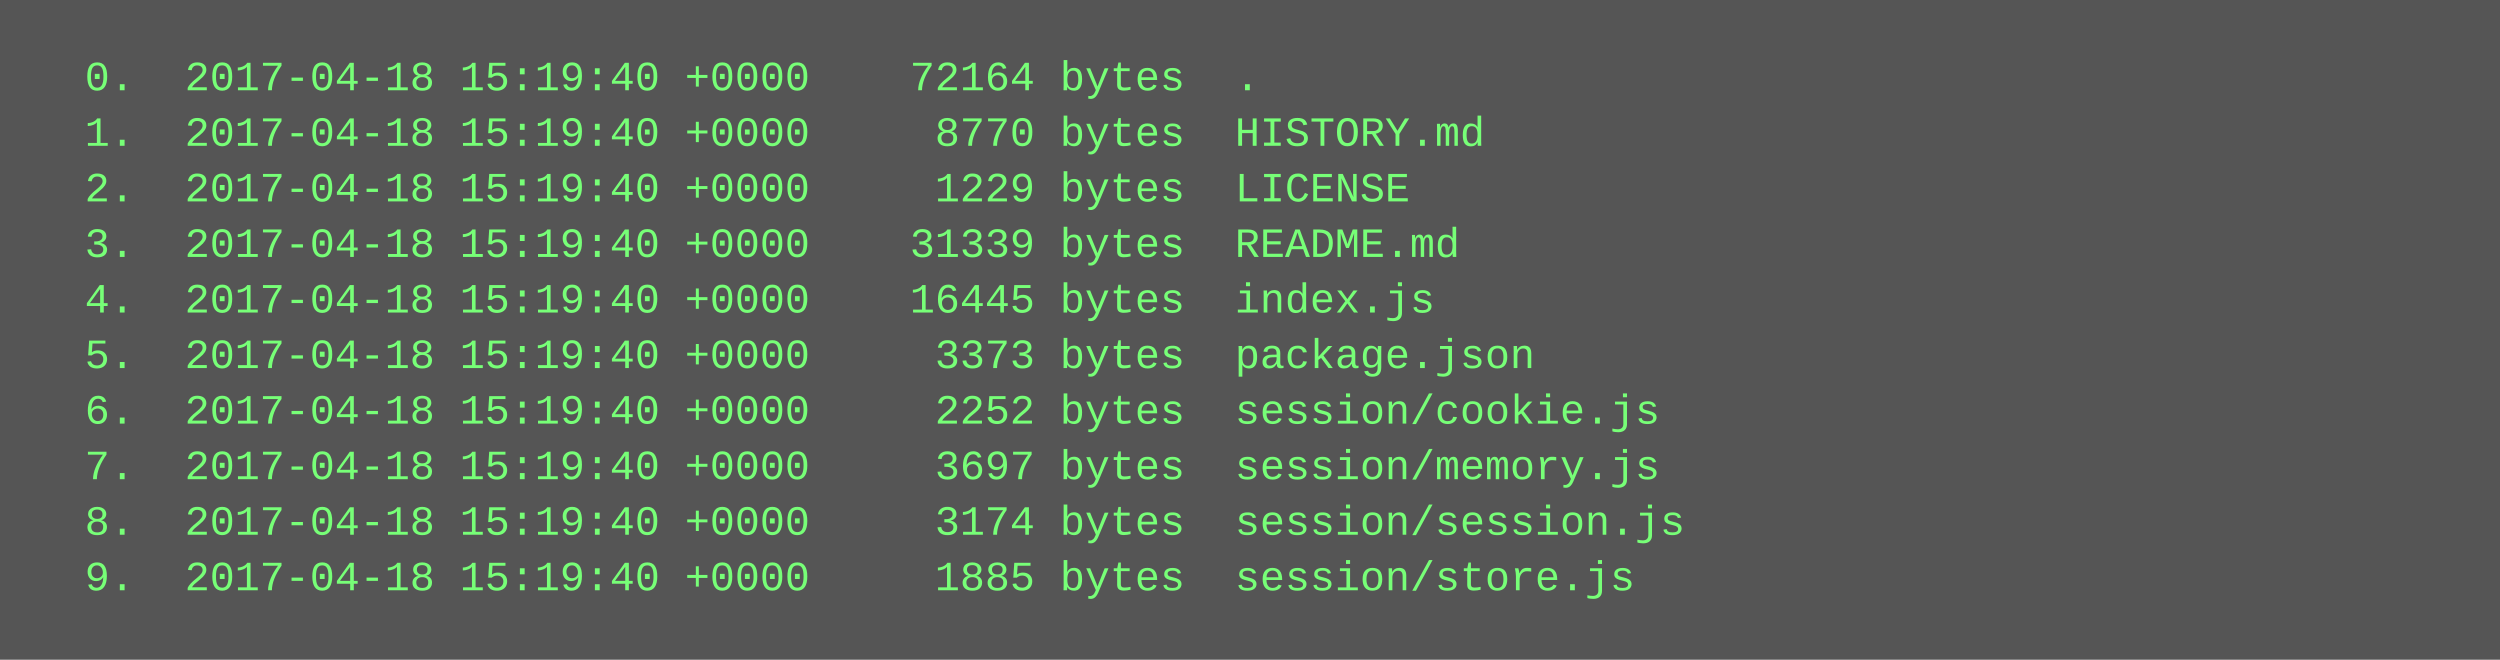
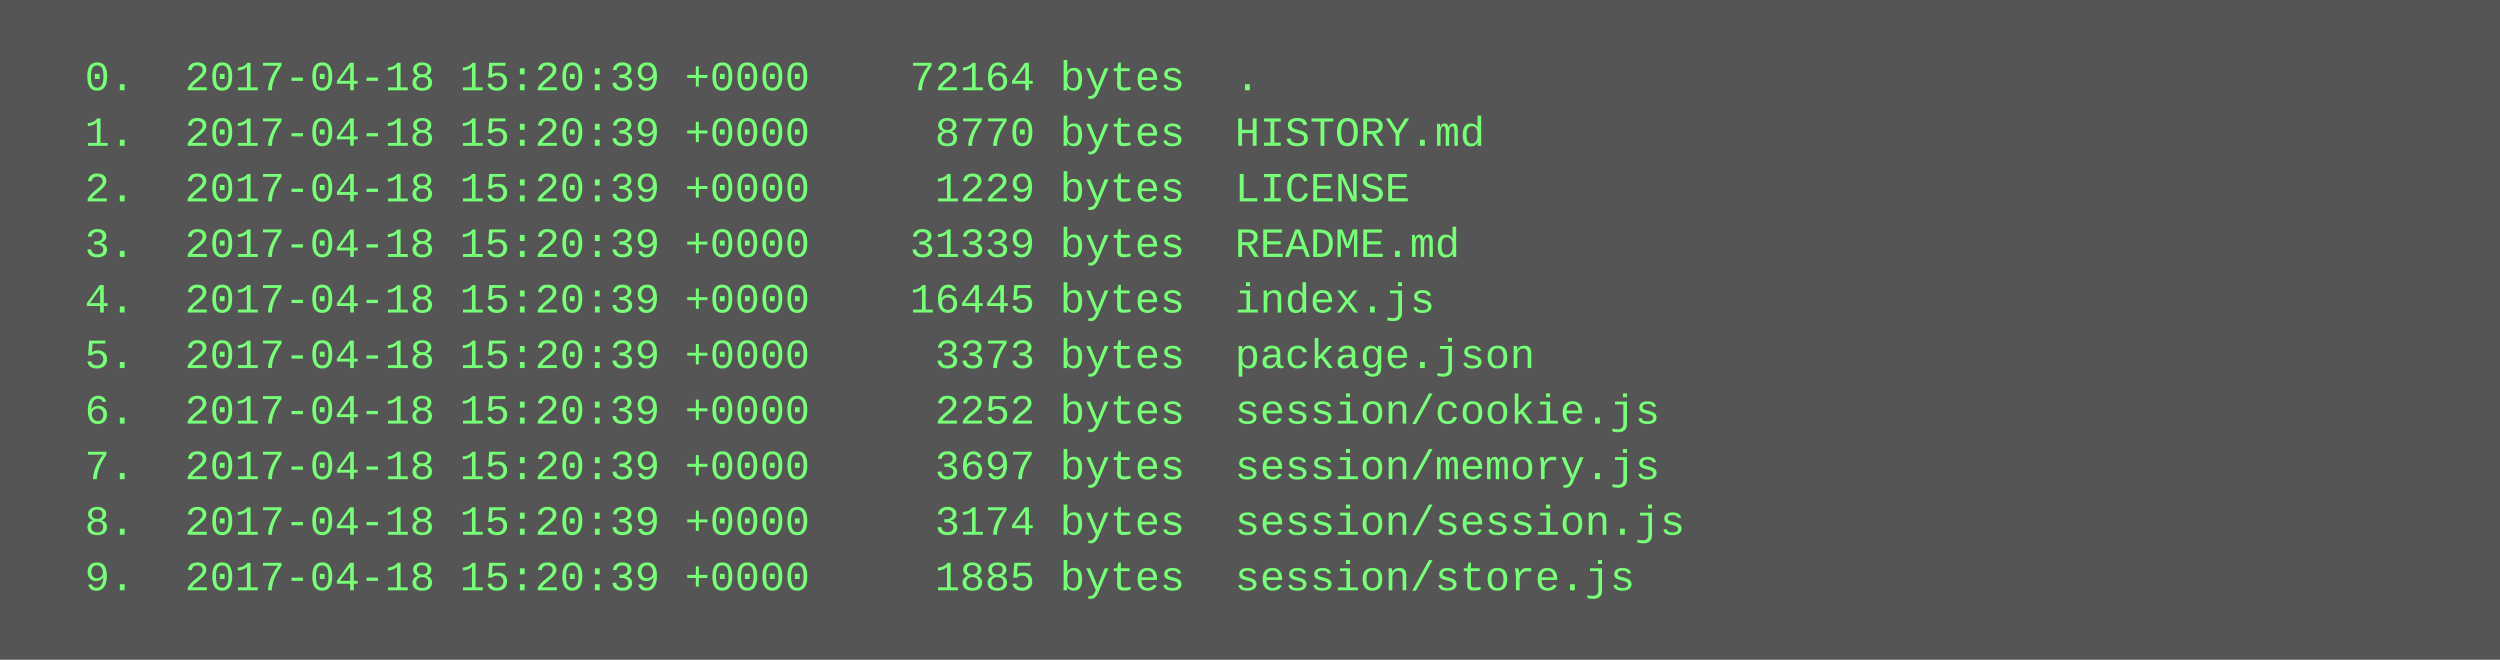
<svg xmlns="http://www.w3.org/2000/svg" height="190" width="720">
  <rect height="190" fill="#555" width="720" />
  <text fill="#7f7" font-family="Courier New" font-size="12" xml:space="preserve">
-     <tspan x="10" y="26">  0.  2017-04-18 15:19:40 +0000    72164 bytes  .</tspan>
-     <tspan x="10" y="42">  1.  2017-04-18 15:19:40 +0000     8770 bytes  HISTORY.md</tspan>
-     <tspan x="10" y="58">  2.  2017-04-18 15:19:40 +0000     1229 bytes  LICENSE</tspan>
-     <tspan x="10" y="74">  3.  2017-04-18 15:19:40 +0000    31339 bytes  README.md</tspan>
-     <tspan x="10" y="90">  4.  2017-04-18 15:19:40 +0000    16445 bytes  index.js</tspan>
-     <tspan x="10" y="106">  5.  2017-04-18 15:19:40 +0000     3373 bytes  package.json</tspan>
-     <tspan x="10" y="122">  6.  2017-04-18 15:19:40 +0000     2252 bytes  session/cookie.js</tspan>
-     <tspan x="10" y="138">  7.  2017-04-18 15:19:40 +0000     3697 bytes  session/memory.js</tspan>
-     <tspan x="10" y="154">  8.  2017-04-18 15:19:40 +0000     3174 bytes  session/session.js</tspan>
-     <tspan x="10" y="170">  9.  2017-04-18 15:19:40 +0000     1885 bytes  session/store.js</tspan>
+     <tspan x="10" y="26">  0.  2017-04-18 15:20:39 +0000    72164 bytes  .</tspan>
+     <tspan x="10" y="42">  1.  2017-04-18 15:20:39 +0000     8770 bytes  HISTORY.md</tspan>
+     <tspan x="10" y="58">  2.  2017-04-18 15:20:39 +0000     1229 bytes  LICENSE</tspan>
+     <tspan x="10" y="74">  3.  2017-04-18 15:20:39 +0000    31339 bytes  README.md</tspan>
+     <tspan x="10" y="90">  4.  2017-04-18 15:20:39 +0000    16445 bytes  index.js</tspan>
+     <tspan x="10" y="106">  5.  2017-04-18 15:20:39 +0000     3373 bytes  package.json</tspan>
+     <tspan x="10" y="122">  6.  2017-04-18 15:20:39 +0000     2252 bytes  session/cookie.js</tspan>
+     <tspan x="10" y="138">  7.  2017-04-18 15:20:39 +0000     3697 bytes  session/memory.js</tspan>
+     <tspan x="10" y="154">  8.  2017-04-18 15:20:39 +0000     3174 bytes  session/session.js</tspan>
+     <tspan x="10" y="170">  9.  2017-04-18 15:20:39 +0000     1885 bytes  session/store.js</tspan>
  </text>
</svg>
